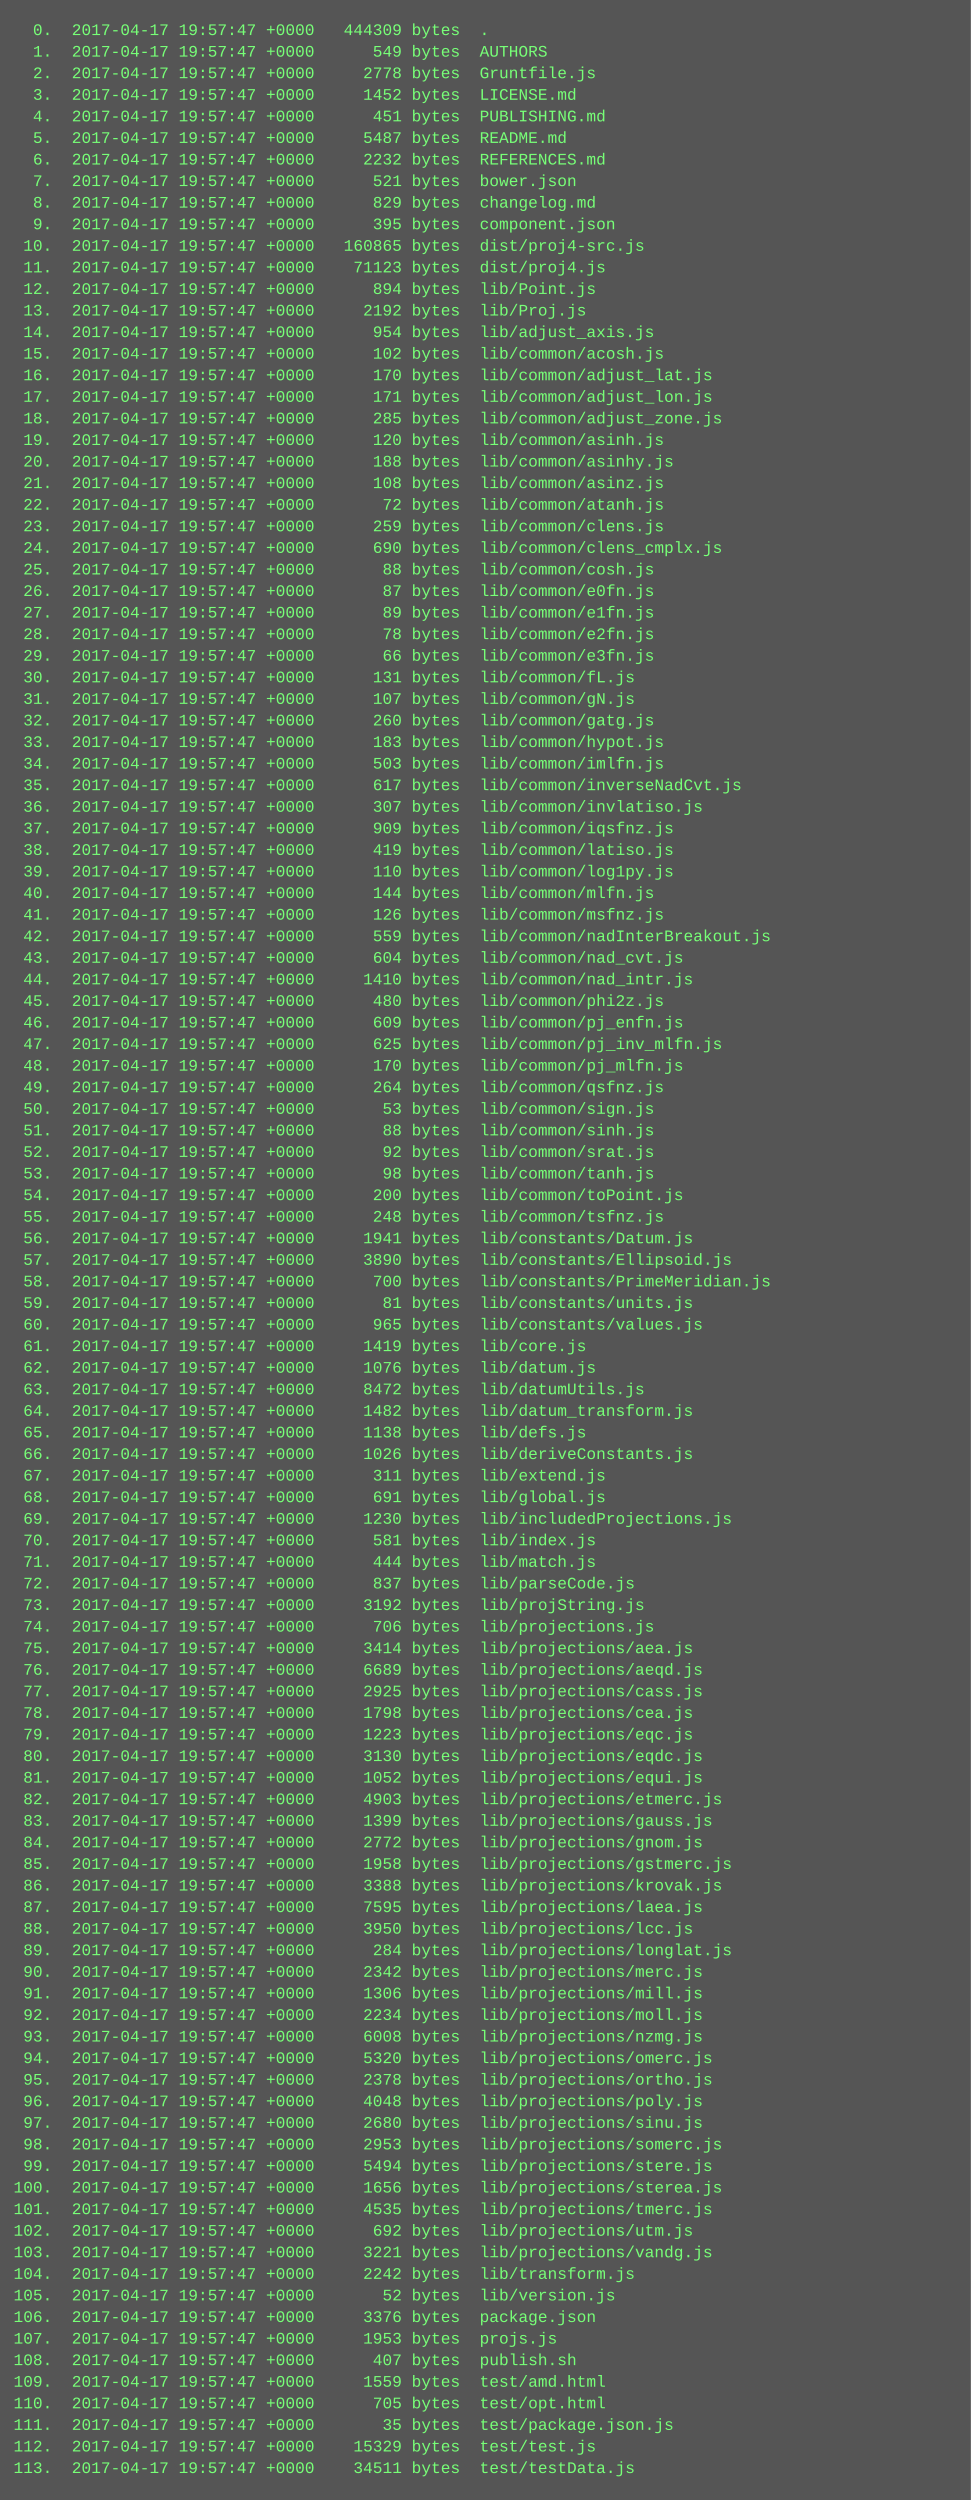
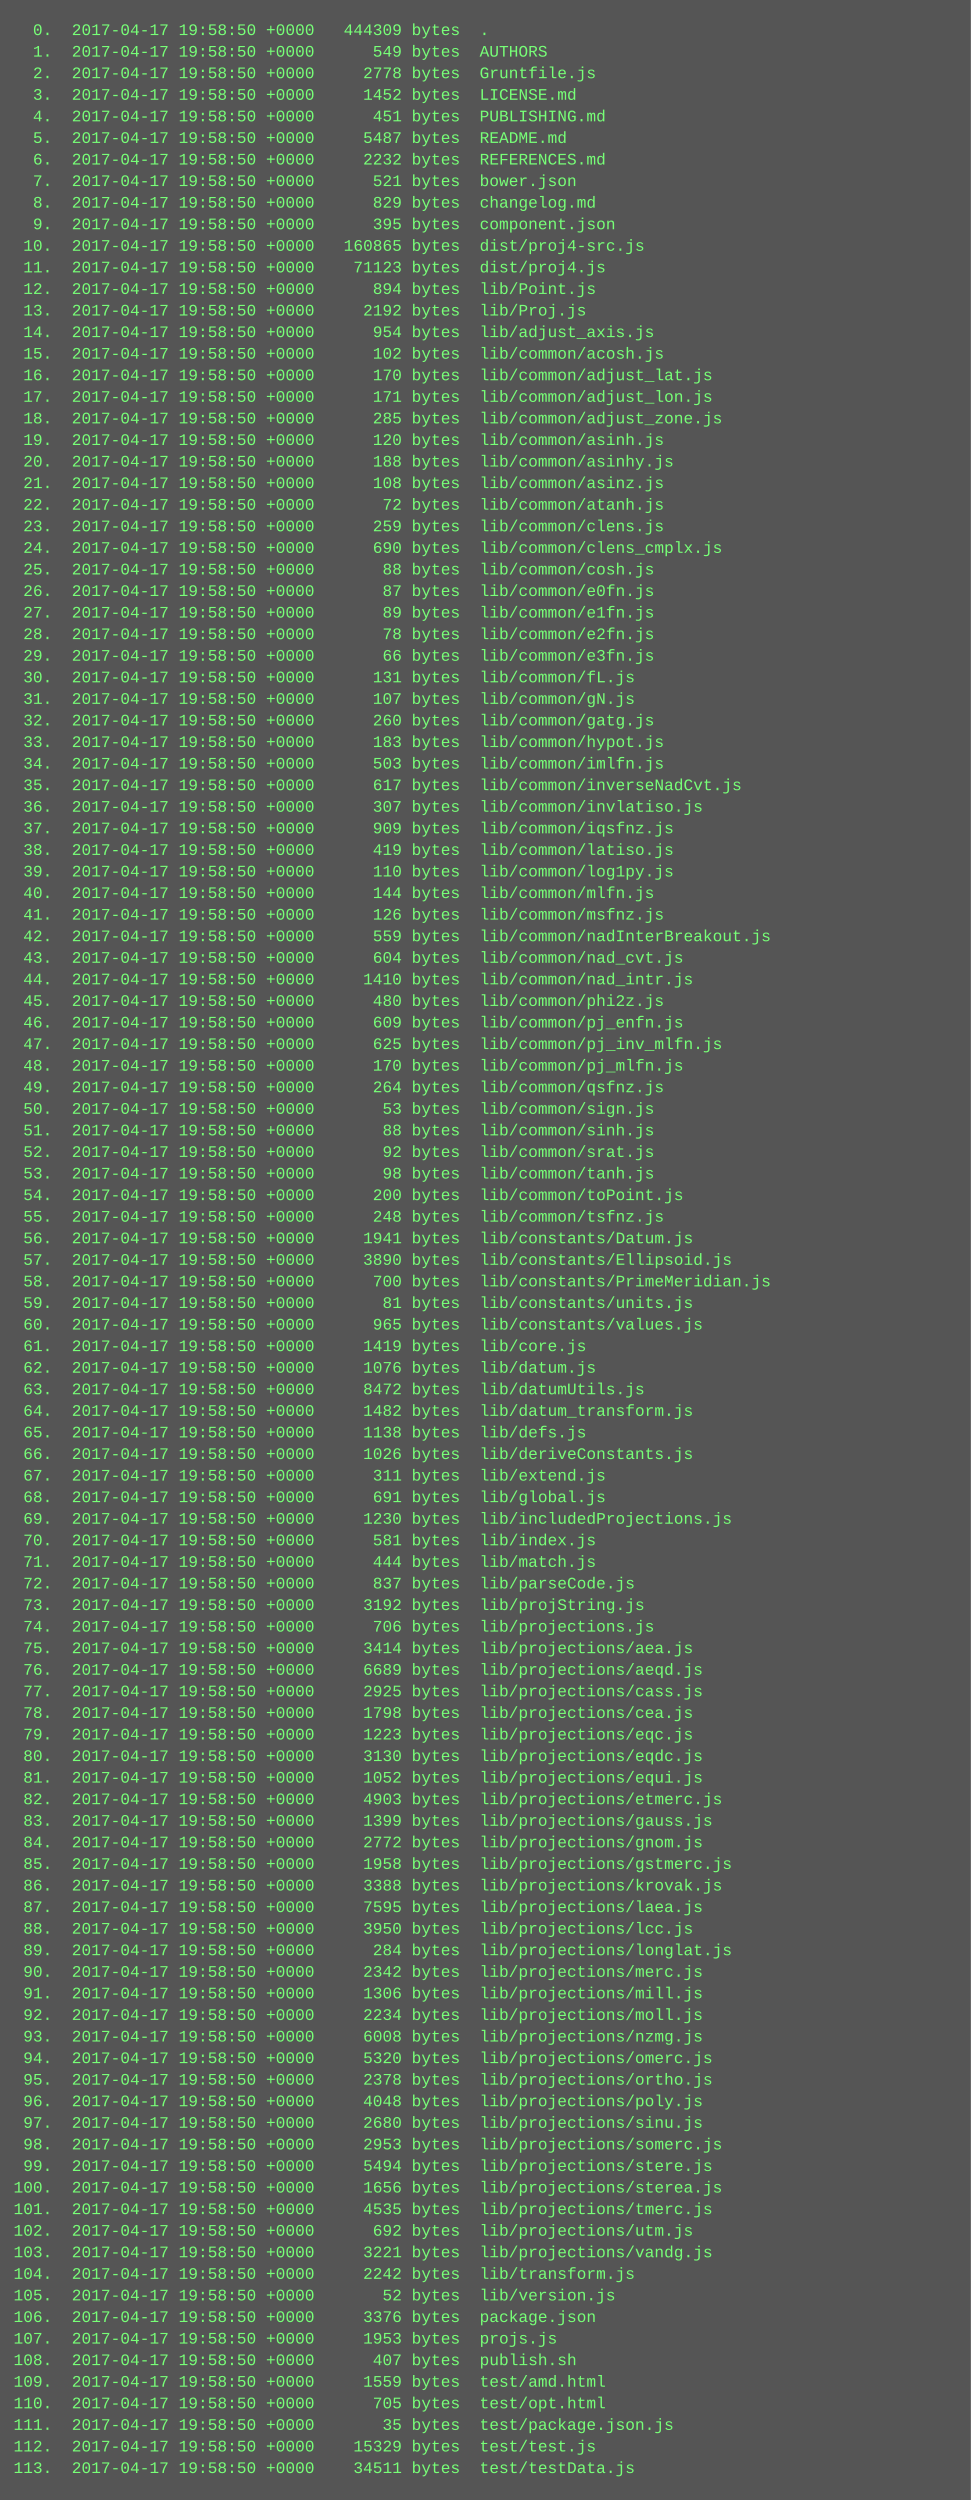
<svg xmlns="http://www.w3.org/2000/svg" height="1854" width="720">
  <rect height="1854" fill="#555" width="720" />
  <text fill="#7f7" font-family="Courier New" font-size="12" xml:space="preserve">
-     <tspan x="10" y="26">  0.  2017-04-17 19:57:47 +0000   444309 bytes  .</tspan>
-     <tspan x="10" y="42">  1.  2017-04-17 19:57:47 +0000      549 bytes  AUTHORS</tspan>
-     <tspan x="10" y="58">  2.  2017-04-17 19:57:47 +0000     2778 bytes  Gruntfile.js</tspan>
-     <tspan x="10" y="74">  3.  2017-04-17 19:57:47 +0000     1452 bytes  LICENSE.md</tspan>
-     <tspan x="10" y="90">  4.  2017-04-17 19:57:47 +0000      451 bytes  PUBLISHING.md</tspan>
-     <tspan x="10" y="106">  5.  2017-04-17 19:57:47 +0000     5487 bytes  README.md</tspan>
-     <tspan x="10" y="122">  6.  2017-04-17 19:57:47 +0000     2232 bytes  REFERENCES.md</tspan>
-     <tspan x="10" y="138">  7.  2017-04-17 19:57:47 +0000      521 bytes  bower.json</tspan>
-     <tspan x="10" y="154">  8.  2017-04-17 19:57:47 +0000      829 bytes  changelog.md</tspan>
-     <tspan x="10" y="170">  9.  2017-04-17 19:57:47 +0000      395 bytes  component.json</tspan>
-     <tspan x="10" y="186"> 10.  2017-04-17 19:57:47 +0000   160865 bytes  dist/proj4-src.js</tspan>
-     <tspan x="10" y="202"> 11.  2017-04-17 19:57:47 +0000    71123 bytes  dist/proj4.js</tspan>
-     <tspan x="10" y="218"> 12.  2017-04-17 19:57:47 +0000      894 bytes  lib/Point.js</tspan>
-     <tspan x="10" y="234"> 13.  2017-04-17 19:57:47 +0000     2192 bytes  lib/Proj.js</tspan>
-     <tspan x="10" y="250"> 14.  2017-04-17 19:57:47 +0000      954 bytes  lib/adjust_axis.js</tspan>
-     <tspan x="10" y="266"> 15.  2017-04-17 19:57:47 +0000      102 bytes  lib/common/acosh.js</tspan>
-     <tspan x="10" y="282"> 16.  2017-04-17 19:57:47 +0000      170 bytes  lib/common/adjust_lat.js</tspan>
-     <tspan x="10" y="298"> 17.  2017-04-17 19:57:47 +0000      171 bytes  lib/common/adjust_lon.js</tspan>
-     <tspan x="10" y="314"> 18.  2017-04-17 19:57:47 +0000      285 bytes  lib/common/adjust_zone.js</tspan>
-     <tspan x="10" y="330"> 19.  2017-04-17 19:57:47 +0000      120 bytes  lib/common/asinh.js</tspan>
-     <tspan x="10" y="346"> 20.  2017-04-17 19:57:47 +0000      188 bytes  lib/common/asinhy.js</tspan>
-     <tspan x="10" y="362"> 21.  2017-04-17 19:57:47 +0000      108 bytes  lib/common/asinz.js</tspan>
-     <tspan x="10" y="378"> 22.  2017-04-17 19:57:47 +0000       72 bytes  lib/common/atanh.js</tspan>
-     <tspan x="10" y="394"> 23.  2017-04-17 19:57:47 +0000      259 bytes  lib/common/clens.js</tspan>
-     <tspan x="10" y="410"> 24.  2017-04-17 19:57:47 +0000      690 bytes  lib/common/clens_cmplx.js</tspan>
-     <tspan x="10" y="426"> 25.  2017-04-17 19:57:47 +0000       88 bytes  lib/common/cosh.js</tspan>
-     <tspan x="10" y="442"> 26.  2017-04-17 19:57:47 +0000       87 bytes  lib/common/e0fn.js</tspan>
-     <tspan x="10" y="458"> 27.  2017-04-17 19:57:47 +0000       89 bytes  lib/common/e1fn.js</tspan>
-     <tspan x="10" y="474"> 28.  2017-04-17 19:57:47 +0000       78 bytes  lib/common/e2fn.js</tspan>
-     <tspan x="10" y="490"> 29.  2017-04-17 19:57:47 +0000       66 bytes  lib/common/e3fn.js</tspan>
-     <tspan x="10" y="506"> 30.  2017-04-17 19:57:47 +0000      131 bytes  lib/common/fL.js</tspan>
-     <tspan x="10" y="522"> 31.  2017-04-17 19:57:47 +0000      107 bytes  lib/common/gN.js</tspan>
-     <tspan x="10" y="538"> 32.  2017-04-17 19:57:47 +0000      260 bytes  lib/common/gatg.js</tspan>
-     <tspan x="10" y="554"> 33.  2017-04-17 19:57:47 +0000      183 bytes  lib/common/hypot.js</tspan>
-     <tspan x="10" y="570"> 34.  2017-04-17 19:57:47 +0000      503 bytes  lib/common/imlfn.js</tspan>
-     <tspan x="10" y="586"> 35.  2017-04-17 19:57:47 +0000      617 bytes  lib/common/inverseNadCvt.js</tspan>
-     <tspan x="10" y="602"> 36.  2017-04-17 19:57:47 +0000      307 bytes  lib/common/invlatiso.js</tspan>
-     <tspan x="10" y="618"> 37.  2017-04-17 19:57:47 +0000      909 bytes  lib/common/iqsfnz.js</tspan>
-     <tspan x="10" y="634"> 38.  2017-04-17 19:57:47 +0000      419 bytes  lib/common/latiso.js</tspan>
-     <tspan x="10" y="650"> 39.  2017-04-17 19:57:47 +0000      110 bytes  lib/common/log1py.js</tspan>
-     <tspan x="10" y="666"> 40.  2017-04-17 19:57:47 +0000      144 bytes  lib/common/mlfn.js</tspan>
-     <tspan x="10" y="682"> 41.  2017-04-17 19:57:47 +0000      126 bytes  lib/common/msfnz.js</tspan>
-     <tspan x="10" y="698"> 42.  2017-04-17 19:57:47 +0000      559 bytes  lib/common/nadInterBreakout.js</tspan>
-     <tspan x="10" y="714"> 43.  2017-04-17 19:57:47 +0000      604 bytes  lib/common/nad_cvt.js</tspan>
-     <tspan x="10" y="730"> 44.  2017-04-17 19:57:47 +0000     1410 bytes  lib/common/nad_intr.js</tspan>
-     <tspan x="10" y="746"> 45.  2017-04-17 19:57:47 +0000      480 bytes  lib/common/phi2z.js</tspan>
-     <tspan x="10" y="762"> 46.  2017-04-17 19:57:47 +0000      609 bytes  lib/common/pj_enfn.js</tspan>
-     <tspan x="10" y="778"> 47.  2017-04-17 19:57:47 +0000      625 bytes  lib/common/pj_inv_mlfn.js</tspan>
-     <tspan x="10" y="794"> 48.  2017-04-17 19:57:47 +0000      170 bytes  lib/common/pj_mlfn.js</tspan>
-     <tspan x="10" y="810"> 49.  2017-04-17 19:57:47 +0000      264 bytes  lib/common/qsfnz.js</tspan>
-     <tspan x="10" y="826"> 50.  2017-04-17 19:57:47 +0000       53 bytes  lib/common/sign.js</tspan>
-     <tspan x="10" y="842"> 51.  2017-04-17 19:57:47 +0000       88 bytes  lib/common/sinh.js</tspan>
-     <tspan x="10" y="858"> 52.  2017-04-17 19:57:47 +0000       92 bytes  lib/common/srat.js</tspan>
-     <tspan x="10" y="874"> 53.  2017-04-17 19:57:47 +0000       98 bytes  lib/common/tanh.js</tspan>
-     <tspan x="10" y="890"> 54.  2017-04-17 19:57:47 +0000      200 bytes  lib/common/toPoint.js</tspan>
-     <tspan x="10" y="906"> 55.  2017-04-17 19:57:47 +0000      248 bytes  lib/common/tsfnz.js</tspan>
-     <tspan x="10" y="922"> 56.  2017-04-17 19:57:47 +0000     1941 bytes  lib/constants/Datum.js</tspan>
-     <tspan x="10" y="938"> 57.  2017-04-17 19:57:47 +0000     3890 bytes  lib/constants/Ellipsoid.js</tspan>
-     <tspan x="10" y="954"> 58.  2017-04-17 19:57:47 +0000      700 bytes  lib/constants/PrimeMeridian.js</tspan>
-     <tspan x="10" y="970"> 59.  2017-04-17 19:57:47 +0000       81 bytes  lib/constants/units.js</tspan>
-     <tspan x="10" y="986"> 60.  2017-04-17 19:57:47 +0000      965 bytes  lib/constants/values.js</tspan>
-     <tspan x="10" y="1002"> 61.  2017-04-17 19:57:47 +0000     1419 bytes  lib/core.js</tspan>
-     <tspan x="10" y="1018"> 62.  2017-04-17 19:57:47 +0000     1076 bytes  lib/datum.js</tspan>
-     <tspan x="10" y="1034"> 63.  2017-04-17 19:57:47 +0000     8472 bytes  lib/datumUtils.js</tspan>
-     <tspan x="10" y="1050"> 64.  2017-04-17 19:57:47 +0000     1482 bytes  lib/datum_transform.js</tspan>
-     <tspan x="10" y="1066"> 65.  2017-04-17 19:57:47 +0000     1138 bytes  lib/defs.js</tspan>
-     <tspan x="10" y="1082"> 66.  2017-04-17 19:57:47 +0000     1026 bytes  lib/deriveConstants.js</tspan>
-     <tspan x="10" y="1098"> 67.  2017-04-17 19:57:47 +0000      311 bytes  lib/extend.js</tspan>
-     <tspan x="10" y="1114"> 68.  2017-04-17 19:57:47 +0000      691 bytes  lib/global.js</tspan>
-     <tspan x="10" y="1130"> 69.  2017-04-17 19:57:47 +0000     1230 bytes  lib/includedProjections.js</tspan>
-     <tspan x="10" y="1146"> 70.  2017-04-17 19:57:47 +0000      581 bytes  lib/index.js</tspan>
-     <tspan x="10" y="1162"> 71.  2017-04-17 19:57:47 +0000      444 bytes  lib/match.js</tspan>
-     <tspan x="10" y="1178"> 72.  2017-04-17 19:57:47 +0000      837 bytes  lib/parseCode.js</tspan>
-     <tspan x="10" y="1194"> 73.  2017-04-17 19:57:47 +0000     3192 bytes  lib/projString.js</tspan>
-     <tspan x="10" y="1210"> 74.  2017-04-17 19:57:47 +0000      706 bytes  lib/projections.js</tspan>
-     <tspan x="10" y="1226"> 75.  2017-04-17 19:57:47 +0000     3414 bytes  lib/projections/aea.js</tspan>
-     <tspan x="10" y="1242"> 76.  2017-04-17 19:57:47 +0000     6689 bytes  lib/projections/aeqd.js</tspan>
-     <tspan x="10" y="1258"> 77.  2017-04-17 19:57:47 +0000     2925 bytes  lib/projections/cass.js</tspan>
-     <tspan x="10" y="1274"> 78.  2017-04-17 19:57:47 +0000     1798 bytes  lib/projections/cea.js</tspan>
-     <tspan x="10" y="1290"> 79.  2017-04-17 19:57:47 +0000     1223 bytes  lib/projections/eqc.js</tspan>
-     <tspan x="10" y="1306"> 80.  2017-04-17 19:57:47 +0000     3130 bytes  lib/projections/eqdc.js</tspan>
-     <tspan x="10" y="1322"> 81.  2017-04-17 19:57:47 +0000     1052 bytes  lib/projections/equi.js</tspan>
-     <tspan x="10" y="1338"> 82.  2017-04-17 19:57:47 +0000     4903 bytes  lib/projections/etmerc.js</tspan>
-     <tspan x="10" y="1354"> 83.  2017-04-17 19:57:47 +0000     1399 bytes  lib/projections/gauss.js</tspan>
-     <tspan x="10" y="1370"> 84.  2017-04-17 19:57:47 +0000     2772 bytes  lib/projections/gnom.js</tspan>
-     <tspan x="10" y="1386"> 85.  2017-04-17 19:57:47 +0000     1958 bytes  lib/projections/gstmerc.js</tspan>
-     <tspan x="10" y="1402"> 86.  2017-04-17 19:57:47 +0000     3388 bytes  lib/projections/krovak.js</tspan>
-     <tspan x="10" y="1418"> 87.  2017-04-17 19:57:47 +0000     7595 bytes  lib/projections/laea.js</tspan>
-     <tspan x="10" y="1434"> 88.  2017-04-17 19:57:47 +0000     3950 bytes  lib/projections/lcc.js</tspan>
-     <tspan x="10" y="1450"> 89.  2017-04-17 19:57:47 +0000      284 bytes  lib/projections/longlat.js</tspan>
-     <tspan x="10" y="1466"> 90.  2017-04-17 19:57:47 +0000     2342 bytes  lib/projections/merc.js</tspan>
-     <tspan x="10" y="1482"> 91.  2017-04-17 19:57:47 +0000     1306 bytes  lib/projections/mill.js</tspan>
-     <tspan x="10" y="1498"> 92.  2017-04-17 19:57:47 +0000     2234 bytes  lib/projections/moll.js</tspan>
-     <tspan x="10" y="1514"> 93.  2017-04-17 19:57:47 +0000     6008 bytes  lib/projections/nzmg.js</tspan>
-     <tspan x="10" y="1530"> 94.  2017-04-17 19:57:47 +0000     5320 bytes  lib/projections/omerc.js</tspan>
-     <tspan x="10" y="1546"> 95.  2017-04-17 19:57:47 +0000     2378 bytes  lib/projections/ortho.js</tspan>
-     <tspan x="10" y="1562"> 96.  2017-04-17 19:57:47 +0000     4048 bytes  lib/projections/poly.js</tspan>
-     <tspan x="10" y="1578"> 97.  2017-04-17 19:57:47 +0000     2680 bytes  lib/projections/sinu.js</tspan>
-     <tspan x="10" y="1594"> 98.  2017-04-17 19:57:47 +0000     2953 bytes  lib/projections/somerc.js</tspan>
-     <tspan x="10" y="1610"> 99.  2017-04-17 19:57:47 +0000     5494 bytes  lib/projections/stere.js</tspan>
-     <tspan x="10" y="1626">100.  2017-04-17 19:57:47 +0000     1656 bytes  lib/projections/sterea.js</tspan>
-     <tspan x="10" y="1642">101.  2017-04-17 19:57:47 +0000     4535 bytes  lib/projections/tmerc.js</tspan>
-     <tspan x="10" y="1658">102.  2017-04-17 19:57:47 +0000      692 bytes  lib/projections/utm.js</tspan>
-     <tspan x="10" y="1674">103.  2017-04-17 19:57:47 +0000     3221 bytes  lib/projections/vandg.js</tspan>
-     <tspan x="10" y="1690">104.  2017-04-17 19:57:47 +0000     2242 bytes  lib/transform.js</tspan>
-     <tspan x="10" y="1706">105.  2017-04-17 19:57:47 +0000       52 bytes  lib/version.js</tspan>
-     <tspan x="10" y="1722">106.  2017-04-17 19:57:47 +0000     3376 bytes  package.json</tspan>
-     <tspan x="10" y="1738">107.  2017-04-17 19:57:47 +0000     1953 bytes  projs.js</tspan>
-     <tspan x="10" y="1754">108.  2017-04-17 19:57:47 +0000      407 bytes  publish.sh</tspan>
-     <tspan x="10" y="1770">109.  2017-04-17 19:57:47 +0000     1559 bytes  test/amd.html</tspan>
-     <tspan x="10" y="1786">110.  2017-04-17 19:57:47 +0000      705 bytes  test/opt.html</tspan>
-     <tspan x="10" y="1802">111.  2017-04-17 19:57:47 +0000       35 bytes  test/package.json.js</tspan>
-     <tspan x="10" y="1818">112.  2017-04-17 19:57:47 +0000    15329 bytes  test/test.js</tspan>
-     <tspan x="10" y="1834">113.  2017-04-17 19:57:47 +0000    34511 bytes  test/testData.js</tspan>
+     <tspan x="10" y="26">  0.  2017-04-17 19:58:50 +0000   444309 bytes  .</tspan>
+     <tspan x="10" y="42">  1.  2017-04-17 19:58:50 +0000      549 bytes  AUTHORS</tspan>
+     <tspan x="10" y="58">  2.  2017-04-17 19:58:50 +0000     2778 bytes  Gruntfile.js</tspan>
+     <tspan x="10" y="74">  3.  2017-04-17 19:58:50 +0000     1452 bytes  LICENSE.md</tspan>
+     <tspan x="10" y="90">  4.  2017-04-17 19:58:50 +0000      451 bytes  PUBLISHING.md</tspan>
+     <tspan x="10" y="106">  5.  2017-04-17 19:58:50 +0000     5487 bytes  README.md</tspan>
+     <tspan x="10" y="122">  6.  2017-04-17 19:58:50 +0000     2232 bytes  REFERENCES.md</tspan>
+     <tspan x="10" y="138">  7.  2017-04-17 19:58:50 +0000      521 bytes  bower.json</tspan>
+     <tspan x="10" y="154">  8.  2017-04-17 19:58:50 +0000      829 bytes  changelog.md</tspan>
+     <tspan x="10" y="170">  9.  2017-04-17 19:58:50 +0000      395 bytes  component.json</tspan>
+     <tspan x="10" y="186"> 10.  2017-04-17 19:58:50 +0000   160865 bytes  dist/proj4-src.js</tspan>
+     <tspan x="10" y="202"> 11.  2017-04-17 19:58:50 +0000    71123 bytes  dist/proj4.js</tspan>
+     <tspan x="10" y="218"> 12.  2017-04-17 19:58:50 +0000      894 bytes  lib/Point.js</tspan>
+     <tspan x="10" y="234"> 13.  2017-04-17 19:58:50 +0000     2192 bytes  lib/Proj.js</tspan>
+     <tspan x="10" y="250"> 14.  2017-04-17 19:58:50 +0000      954 bytes  lib/adjust_axis.js</tspan>
+     <tspan x="10" y="266"> 15.  2017-04-17 19:58:50 +0000      102 bytes  lib/common/acosh.js</tspan>
+     <tspan x="10" y="282"> 16.  2017-04-17 19:58:50 +0000      170 bytes  lib/common/adjust_lat.js</tspan>
+     <tspan x="10" y="298"> 17.  2017-04-17 19:58:50 +0000      171 bytes  lib/common/adjust_lon.js</tspan>
+     <tspan x="10" y="314"> 18.  2017-04-17 19:58:50 +0000      285 bytes  lib/common/adjust_zone.js</tspan>
+     <tspan x="10" y="330"> 19.  2017-04-17 19:58:50 +0000      120 bytes  lib/common/asinh.js</tspan>
+     <tspan x="10" y="346"> 20.  2017-04-17 19:58:50 +0000      188 bytes  lib/common/asinhy.js</tspan>
+     <tspan x="10" y="362"> 21.  2017-04-17 19:58:50 +0000      108 bytes  lib/common/asinz.js</tspan>
+     <tspan x="10" y="378"> 22.  2017-04-17 19:58:50 +0000       72 bytes  lib/common/atanh.js</tspan>
+     <tspan x="10" y="394"> 23.  2017-04-17 19:58:50 +0000      259 bytes  lib/common/clens.js</tspan>
+     <tspan x="10" y="410"> 24.  2017-04-17 19:58:50 +0000      690 bytes  lib/common/clens_cmplx.js</tspan>
+     <tspan x="10" y="426"> 25.  2017-04-17 19:58:50 +0000       88 bytes  lib/common/cosh.js</tspan>
+     <tspan x="10" y="442"> 26.  2017-04-17 19:58:50 +0000       87 bytes  lib/common/e0fn.js</tspan>
+     <tspan x="10" y="458"> 27.  2017-04-17 19:58:50 +0000       89 bytes  lib/common/e1fn.js</tspan>
+     <tspan x="10" y="474"> 28.  2017-04-17 19:58:50 +0000       78 bytes  lib/common/e2fn.js</tspan>
+     <tspan x="10" y="490"> 29.  2017-04-17 19:58:50 +0000       66 bytes  lib/common/e3fn.js</tspan>
+     <tspan x="10" y="506"> 30.  2017-04-17 19:58:50 +0000      131 bytes  lib/common/fL.js</tspan>
+     <tspan x="10" y="522"> 31.  2017-04-17 19:58:50 +0000      107 bytes  lib/common/gN.js</tspan>
+     <tspan x="10" y="538"> 32.  2017-04-17 19:58:50 +0000      260 bytes  lib/common/gatg.js</tspan>
+     <tspan x="10" y="554"> 33.  2017-04-17 19:58:50 +0000      183 bytes  lib/common/hypot.js</tspan>
+     <tspan x="10" y="570"> 34.  2017-04-17 19:58:50 +0000      503 bytes  lib/common/imlfn.js</tspan>
+     <tspan x="10" y="586"> 35.  2017-04-17 19:58:50 +0000      617 bytes  lib/common/inverseNadCvt.js</tspan>
+     <tspan x="10" y="602"> 36.  2017-04-17 19:58:50 +0000      307 bytes  lib/common/invlatiso.js</tspan>
+     <tspan x="10" y="618"> 37.  2017-04-17 19:58:50 +0000      909 bytes  lib/common/iqsfnz.js</tspan>
+     <tspan x="10" y="634"> 38.  2017-04-17 19:58:50 +0000      419 bytes  lib/common/latiso.js</tspan>
+     <tspan x="10" y="650"> 39.  2017-04-17 19:58:50 +0000      110 bytes  lib/common/log1py.js</tspan>
+     <tspan x="10" y="666"> 40.  2017-04-17 19:58:50 +0000      144 bytes  lib/common/mlfn.js</tspan>
+     <tspan x="10" y="682"> 41.  2017-04-17 19:58:50 +0000      126 bytes  lib/common/msfnz.js</tspan>
+     <tspan x="10" y="698"> 42.  2017-04-17 19:58:50 +0000      559 bytes  lib/common/nadInterBreakout.js</tspan>
+     <tspan x="10" y="714"> 43.  2017-04-17 19:58:50 +0000      604 bytes  lib/common/nad_cvt.js</tspan>
+     <tspan x="10" y="730"> 44.  2017-04-17 19:58:50 +0000     1410 bytes  lib/common/nad_intr.js</tspan>
+     <tspan x="10" y="746"> 45.  2017-04-17 19:58:50 +0000      480 bytes  lib/common/phi2z.js</tspan>
+     <tspan x="10" y="762"> 46.  2017-04-17 19:58:50 +0000      609 bytes  lib/common/pj_enfn.js</tspan>
+     <tspan x="10" y="778"> 47.  2017-04-17 19:58:50 +0000      625 bytes  lib/common/pj_inv_mlfn.js</tspan>
+     <tspan x="10" y="794"> 48.  2017-04-17 19:58:50 +0000      170 bytes  lib/common/pj_mlfn.js</tspan>
+     <tspan x="10" y="810"> 49.  2017-04-17 19:58:50 +0000      264 bytes  lib/common/qsfnz.js</tspan>
+     <tspan x="10" y="826"> 50.  2017-04-17 19:58:50 +0000       53 bytes  lib/common/sign.js</tspan>
+     <tspan x="10" y="842"> 51.  2017-04-17 19:58:50 +0000       88 bytes  lib/common/sinh.js</tspan>
+     <tspan x="10" y="858"> 52.  2017-04-17 19:58:50 +0000       92 bytes  lib/common/srat.js</tspan>
+     <tspan x="10" y="874"> 53.  2017-04-17 19:58:50 +0000       98 bytes  lib/common/tanh.js</tspan>
+     <tspan x="10" y="890"> 54.  2017-04-17 19:58:50 +0000      200 bytes  lib/common/toPoint.js</tspan>
+     <tspan x="10" y="906"> 55.  2017-04-17 19:58:50 +0000      248 bytes  lib/common/tsfnz.js</tspan>
+     <tspan x="10" y="922"> 56.  2017-04-17 19:58:50 +0000     1941 bytes  lib/constants/Datum.js</tspan>
+     <tspan x="10" y="938"> 57.  2017-04-17 19:58:50 +0000     3890 bytes  lib/constants/Ellipsoid.js</tspan>
+     <tspan x="10" y="954"> 58.  2017-04-17 19:58:50 +0000      700 bytes  lib/constants/PrimeMeridian.js</tspan>
+     <tspan x="10" y="970"> 59.  2017-04-17 19:58:50 +0000       81 bytes  lib/constants/units.js</tspan>
+     <tspan x="10" y="986"> 60.  2017-04-17 19:58:50 +0000      965 bytes  lib/constants/values.js</tspan>
+     <tspan x="10" y="1002"> 61.  2017-04-17 19:58:50 +0000     1419 bytes  lib/core.js</tspan>
+     <tspan x="10" y="1018"> 62.  2017-04-17 19:58:50 +0000     1076 bytes  lib/datum.js</tspan>
+     <tspan x="10" y="1034"> 63.  2017-04-17 19:58:50 +0000     8472 bytes  lib/datumUtils.js</tspan>
+     <tspan x="10" y="1050"> 64.  2017-04-17 19:58:50 +0000     1482 bytes  lib/datum_transform.js</tspan>
+     <tspan x="10" y="1066"> 65.  2017-04-17 19:58:50 +0000     1138 bytes  lib/defs.js</tspan>
+     <tspan x="10" y="1082"> 66.  2017-04-17 19:58:50 +0000     1026 bytes  lib/deriveConstants.js</tspan>
+     <tspan x="10" y="1098"> 67.  2017-04-17 19:58:50 +0000      311 bytes  lib/extend.js</tspan>
+     <tspan x="10" y="1114"> 68.  2017-04-17 19:58:50 +0000      691 bytes  lib/global.js</tspan>
+     <tspan x="10" y="1130"> 69.  2017-04-17 19:58:50 +0000     1230 bytes  lib/includedProjections.js</tspan>
+     <tspan x="10" y="1146"> 70.  2017-04-17 19:58:50 +0000      581 bytes  lib/index.js</tspan>
+     <tspan x="10" y="1162"> 71.  2017-04-17 19:58:50 +0000      444 bytes  lib/match.js</tspan>
+     <tspan x="10" y="1178"> 72.  2017-04-17 19:58:50 +0000      837 bytes  lib/parseCode.js</tspan>
+     <tspan x="10" y="1194"> 73.  2017-04-17 19:58:50 +0000     3192 bytes  lib/projString.js</tspan>
+     <tspan x="10" y="1210"> 74.  2017-04-17 19:58:50 +0000      706 bytes  lib/projections.js</tspan>
+     <tspan x="10" y="1226"> 75.  2017-04-17 19:58:50 +0000     3414 bytes  lib/projections/aea.js</tspan>
+     <tspan x="10" y="1242"> 76.  2017-04-17 19:58:50 +0000     6689 bytes  lib/projections/aeqd.js</tspan>
+     <tspan x="10" y="1258"> 77.  2017-04-17 19:58:50 +0000     2925 bytes  lib/projections/cass.js</tspan>
+     <tspan x="10" y="1274"> 78.  2017-04-17 19:58:50 +0000     1798 bytes  lib/projections/cea.js</tspan>
+     <tspan x="10" y="1290"> 79.  2017-04-17 19:58:50 +0000     1223 bytes  lib/projections/eqc.js</tspan>
+     <tspan x="10" y="1306"> 80.  2017-04-17 19:58:50 +0000     3130 bytes  lib/projections/eqdc.js</tspan>
+     <tspan x="10" y="1322"> 81.  2017-04-17 19:58:50 +0000     1052 bytes  lib/projections/equi.js</tspan>
+     <tspan x="10" y="1338"> 82.  2017-04-17 19:58:50 +0000     4903 bytes  lib/projections/etmerc.js</tspan>
+     <tspan x="10" y="1354"> 83.  2017-04-17 19:58:50 +0000     1399 bytes  lib/projections/gauss.js</tspan>
+     <tspan x="10" y="1370"> 84.  2017-04-17 19:58:50 +0000     2772 bytes  lib/projections/gnom.js</tspan>
+     <tspan x="10" y="1386"> 85.  2017-04-17 19:58:50 +0000     1958 bytes  lib/projections/gstmerc.js</tspan>
+     <tspan x="10" y="1402"> 86.  2017-04-17 19:58:50 +0000     3388 bytes  lib/projections/krovak.js</tspan>
+     <tspan x="10" y="1418"> 87.  2017-04-17 19:58:50 +0000     7595 bytes  lib/projections/laea.js</tspan>
+     <tspan x="10" y="1434"> 88.  2017-04-17 19:58:50 +0000     3950 bytes  lib/projections/lcc.js</tspan>
+     <tspan x="10" y="1450"> 89.  2017-04-17 19:58:50 +0000      284 bytes  lib/projections/longlat.js</tspan>
+     <tspan x="10" y="1466"> 90.  2017-04-17 19:58:50 +0000     2342 bytes  lib/projections/merc.js</tspan>
+     <tspan x="10" y="1482"> 91.  2017-04-17 19:58:50 +0000     1306 bytes  lib/projections/mill.js</tspan>
+     <tspan x="10" y="1498"> 92.  2017-04-17 19:58:50 +0000     2234 bytes  lib/projections/moll.js</tspan>
+     <tspan x="10" y="1514"> 93.  2017-04-17 19:58:50 +0000     6008 bytes  lib/projections/nzmg.js</tspan>
+     <tspan x="10" y="1530"> 94.  2017-04-17 19:58:50 +0000     5320 bytes  lib/projections/omerc.js</tspan>
+     <tspan x="10" y="1546"> 95.  2017-04-17 19:58:50 +0000     2378 bytes  lib/projections/ortho.js</tspan>
+     <tspan x="10" y="1562"> 96.  2017-04-17 19:58:50 +0000     4048 bytes  lib/projections/poly.js</tspan>
+     <tspan x="10" y="1578"> 97.  2017-04-17 19:58:50 +0000     2680 bytes  lib/projections/sinu.js</tspan>
+     <tspan x="10" y="1594"> 98.  2017-04-17 19:58:50 +0000     2953 bytes  lib/projections/somerc.js</tspan>
+     <tspan x="10" y="1610"> 99.  2017-04-17 19:58:50 +0000     5494 bytes  lib/projections/stere.js</tspan>
+     <tspan x="10" y="1626">100.  2017-04-17 19:58:50 +0000     1656 bytes  lib/projections/sterea.js</tspan>
+     <tspan x="10" y="1642">101.  2017-04-17 19:58:50 +0000     4535 bytes  lib/projections/tmerc.js</tspan>
+     <tspan x="10" y="1658">102.  2017-04-17 19:58:50 +0000      692 bytes  lib/projections/utm.js</tspan>
+     <tspan x="10" y="1674">103.  2017-04-17 19:58:50 +0000     3221 bytes  lib/projections/vandg.js</tspan>
+     <tspan x="10" y="1690">104.  2017-04-17 19:58:50 +0000     2242 bytes  lib/transform.js</tspan>
+     <tspan x="10" y="1706">105.  2017-04-17 19:58:50 +0000       52 bytes  lib/version.js</tspan>
+     <tspan x="10" y="1722">106.  2017-04-17 19:58:50 +0000     3376 bytes  package.json</tspan>
+     <tspan x="10" y="1738">107.  2017-04-17 19:58:50 +0000     1953 bytes  projs.js</tspan>
+     <tspan x="10" y="1754">108.  2017-04-17 19:58:50 +0000      407 bytes  publish.sh</tspan>
+     <tspan x="10" y="1770">109.  2017-04-17 19:58:50 +0000     1559 bytes  test/amd.html</tspan>
+     <tspan x="10" y="1786">110.  2017-04-17 19:58:50 +0000      705 bytes  test/opt.html</tspan>
+     <tspan x="10" y="1802">111.  2017-04-17 19:58:50 +0000       35 bytes  test/package.json.js</tspan>
+     <tspan x="10" y="1818">112.  2017-04-17 19:58:50 +0000    15329 bytes  test/test.js</tspan>
+     <tspan x="10" y="1834">113.  2017-04-17 19:58:50 +0000    34511 bytes  test/testData.js</tspan>
  </text>
</svg>
